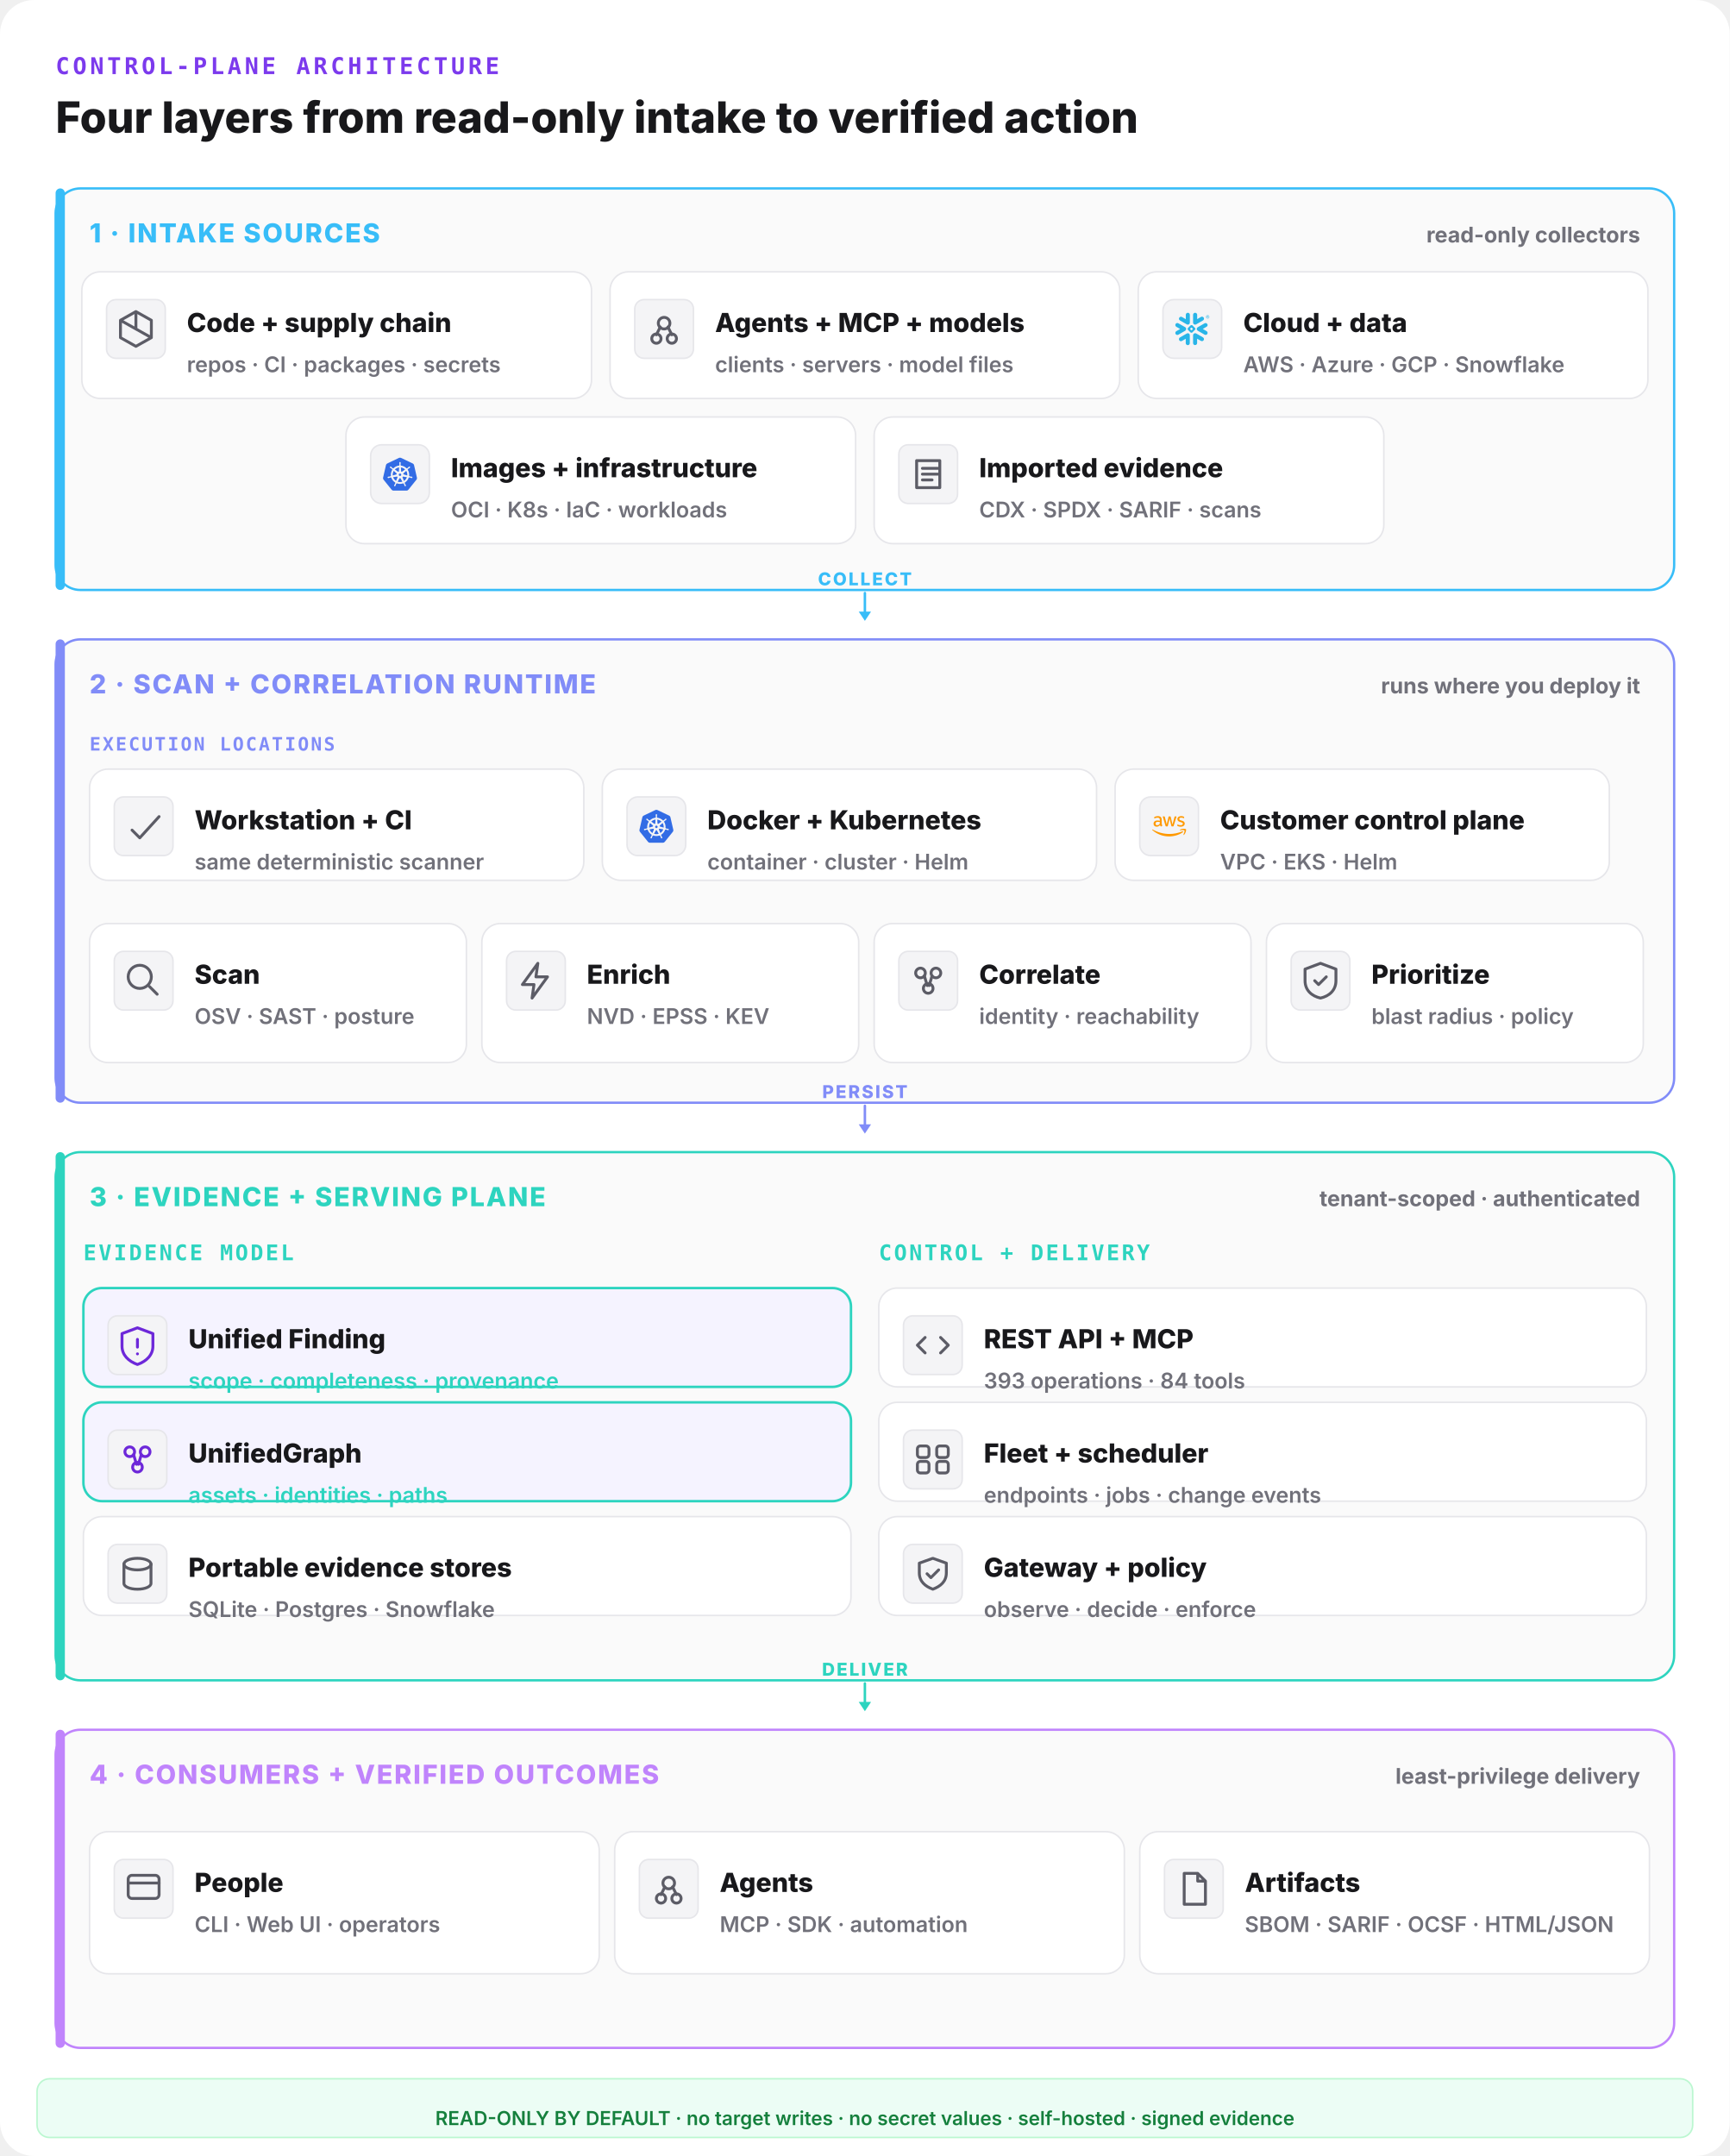
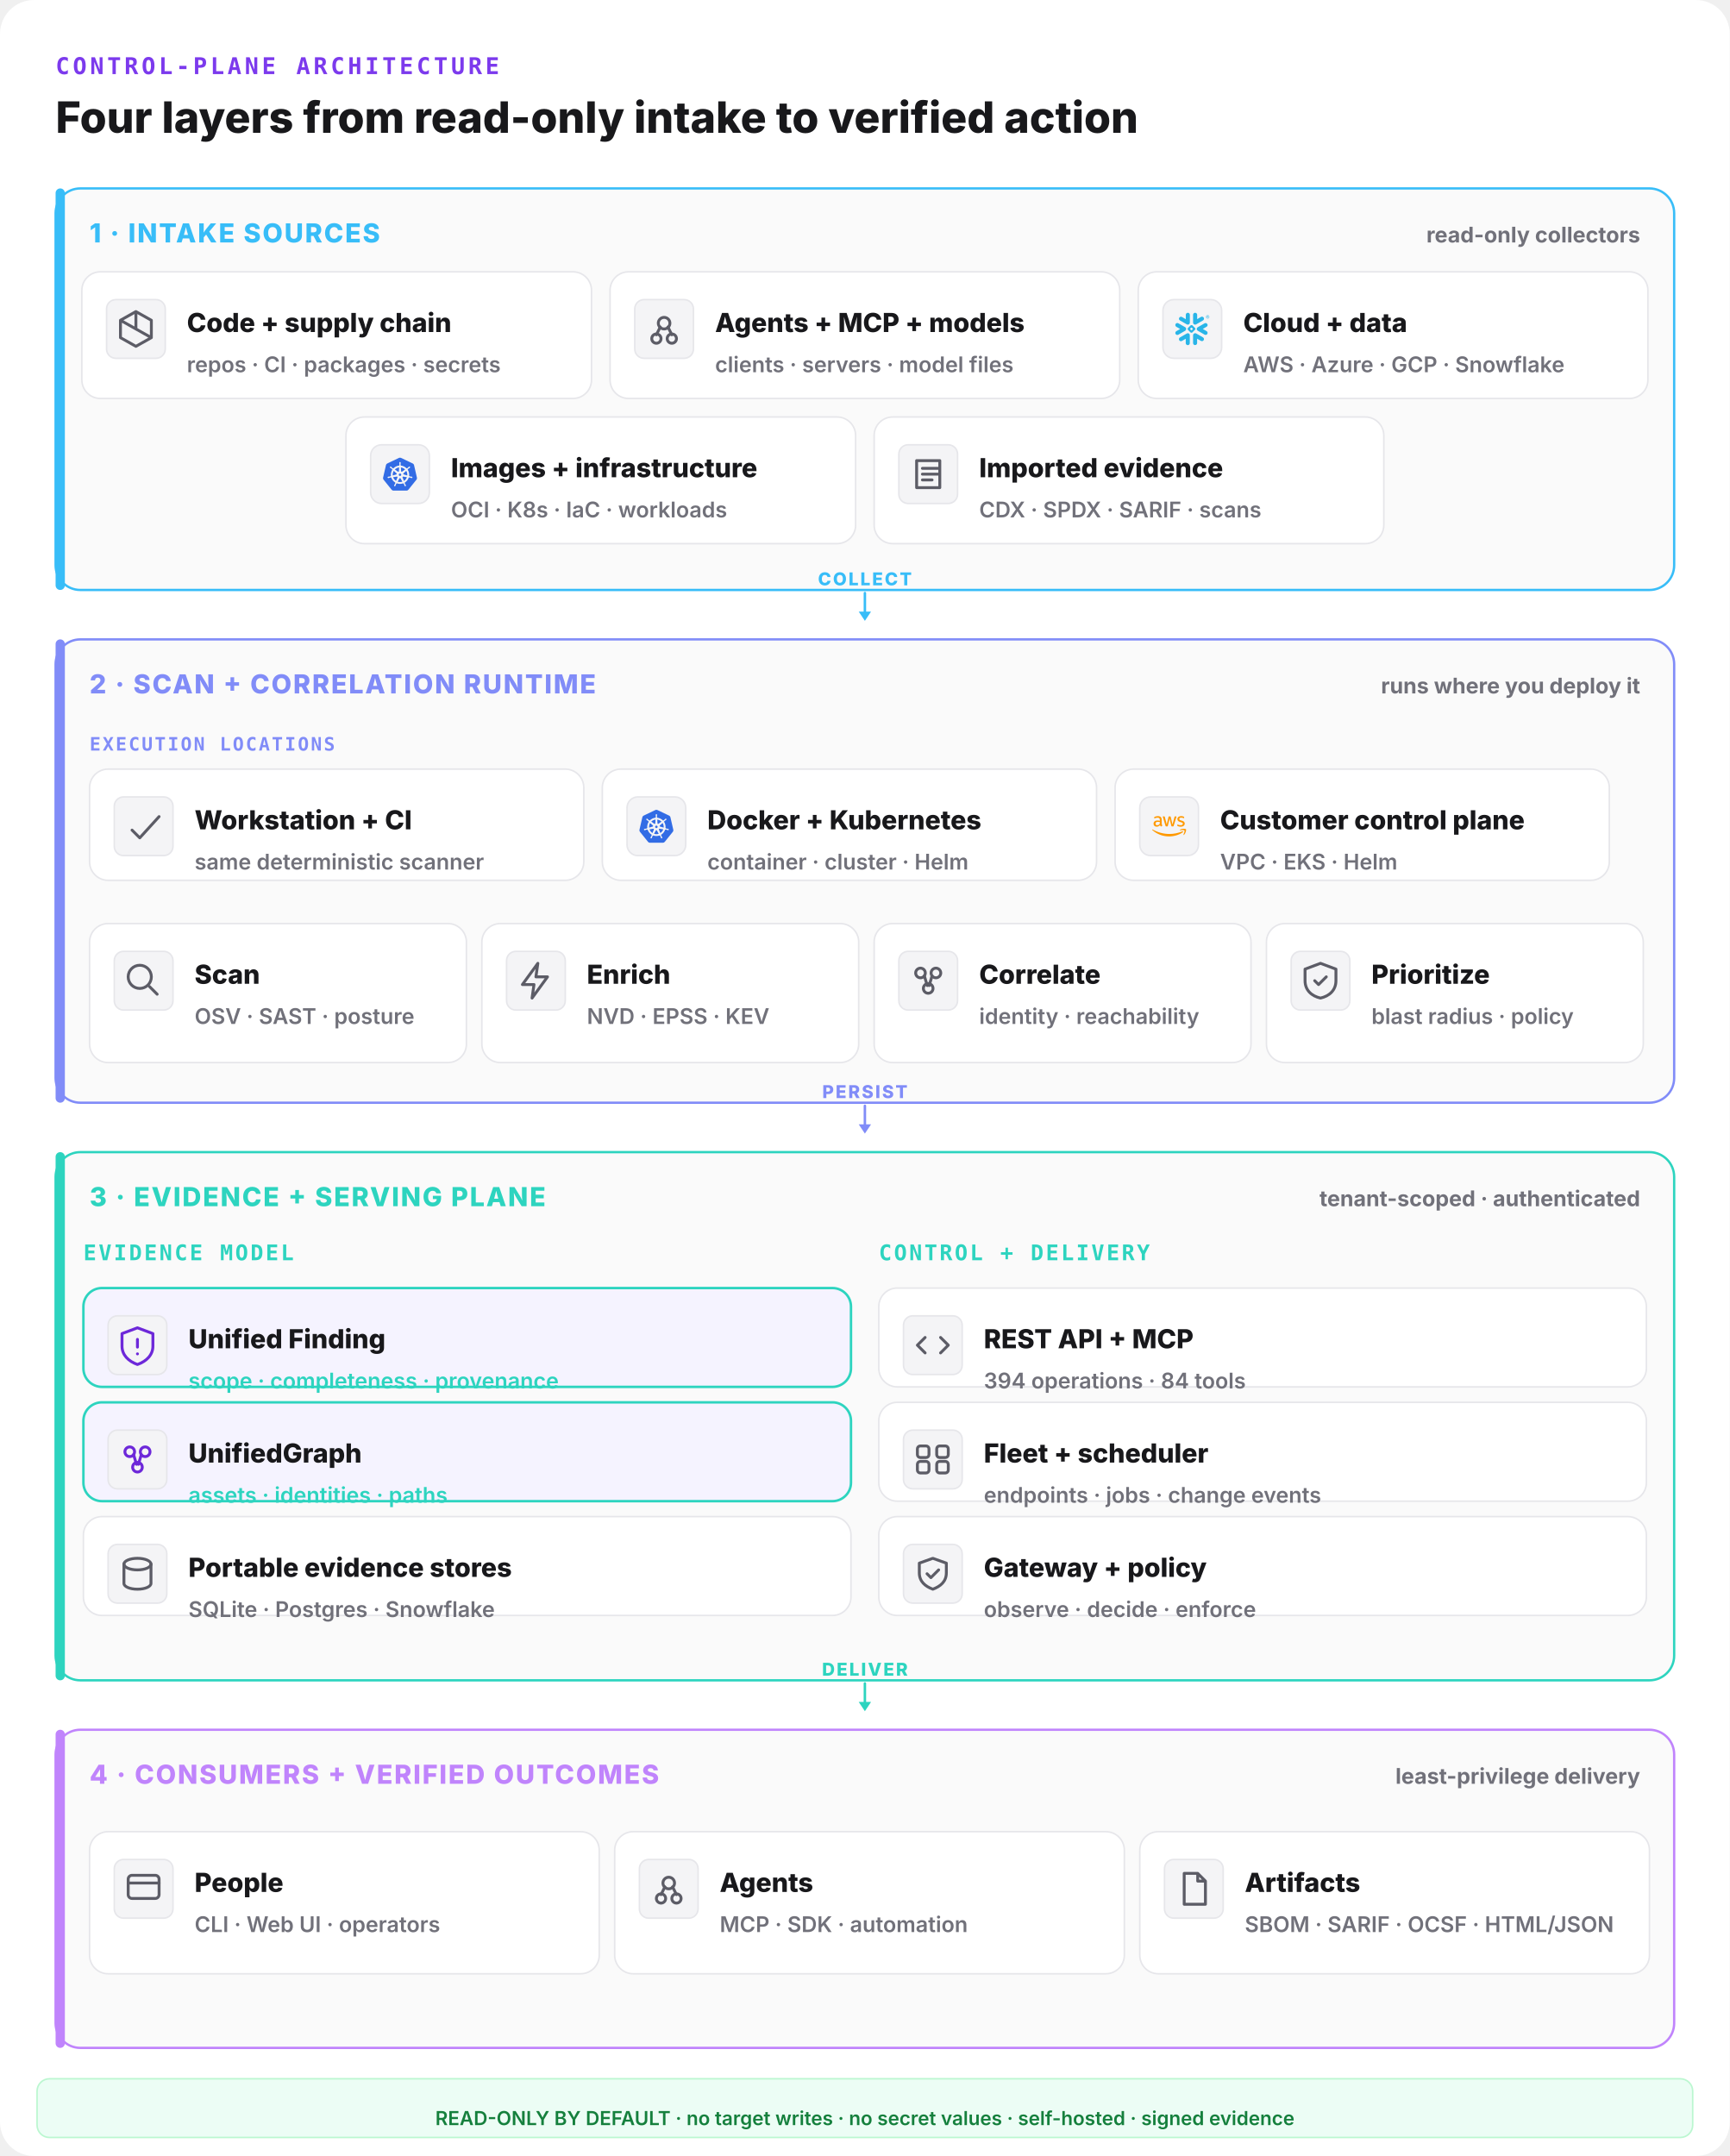
<svg xmlns="http://www.w3.org/2000/svg" width="1120" height="1396" viewBox="0 0 1120 1396" fill="none">
  <rect width="1120" height="1396" rx="22" fill="#ffffff" />
  <text x="36" y="48" font-family="ui-monospace,monospace" font-size="15" font-weight="800" letter-spacing="0.14em" fill="#7c3aed">CONTROL-PLANE ARCHITECTURE</text>
  <text x="36" y="86" font-family="Inter,system-ui,sans-serif" font-size="28" font-weight="800" fill="#18181b">Four layers from read-only intake to verified action</text>
  <rect x="36" y="122" width="1048" height="260" rx="16" fill="#fafafa" stroke="#38bdf8" stroke-width="1.5" />
  <rect x="36" y="122" width="6" height="260" rx="3" fill="#38bdf8" />
  <text x="58" y="157" font-family="Inter,system-ui,sans-serif" font-size="17" font-weight="800" letter-spacing="0.06em" fill="#38bdf8">1 · INTAKE SOURCES</text>
  <text x="1062" y="157" text-anchor="end" font-family="Inter,system-ui,sans-serif" font-size="14" font-weight="700" fill="#71717a">read-only collectors</text>
  <rect x="53" y="176" width="330" height="82" rx="12" fill="#ffffff" stroke="#e6e6ea" stroke-width="1" />
  <rect x="69" y="194" width="38" height="38" rx="6" fill="#f4f4f6" stroke="#e6e6ea" />
  <g transform="translate(73,198) scale(1.25)" fill="none" stroke="#5c5c66" stroke-width="1.5" stroke-linecap="round" stroke-linejoin="round">
    <path d="M12 3l8 4.5v9L12 21l-8-4.5v-9z M12 3v9 M4 7.5l16 9" />
  </g>
  <text x="121" y="215" font-family="Inter,system-ui,sans-serif" font-size="17" font-weight="800" fill="#18181b">Code + supply chain</text>
  <text x="121" y="241" font-family="Inter,system-ui,sans-serif" font-size="14" font-weight="600" fill="#71717a">repos · CI · packages · secrets</text>
  <rect x="395" y="176" width="330" height="82" rx="12" fill="#ffffff" stroke="#e6e6ea" stroke-width="1" />
  <rect x="411" y="194" width="38" height="38" rx="6" fill="#f4f4f6" stroke="#e6e6ea" />
  <g transform="translate(415,198) scale(1.25)" fill="none" stroke="#5c5c66" stroke-width="1.5" stroke-linecap="round" stroke-linejoin="round">
    <circle cx="12" cy="9" r="3" />
    <circle cx="8" cy="17" r="2.4" />
    <circle cx="16" cy="17" r="2.4" />
    <path d="M10 11l-2 4 M14 11l2 4" />
  </g>
  <text x="463" y="215" font-family="Inter,system-ui,sans-serif" font-size="17" font-weight="800" fill="#18181b">Agents + MCP + models</text>
  <text x="463" y="241" font-family="Inter,system-ui,sans-serif" font-size="14" font-weight="600" fill="#71717a">clients · servers · model files</text>
  <rect x="737" y="176" width="330" height="82" rx="12" fill="#ffffff" stroke="#e6e6ea" stroke-width="1" />
  <g data-vendor="Snowflake">
    <rect x="753" y="194" width="38" height="38" rx="7" fill="#f4f4f6" stroke="#e6e6ea" />
    <g transform="translate(761,202) scale(0.9166667)" fill="#29B5E8">
      <path d="M24 3.459c0 .646-.418 1.18-1.141 1.18-.723 0-1.142-.534-1.142-1.18 0-.647.419-1.18 1.142-1.18.723 0 1.141.533 1.141 1.18zm-.228 0c0-.533-.38-.951-.913-.951s-.913.38-.913.95c0 .533.38.952.913.952.57 0 .913-.419.913-.951zm-1.37-.533h.495c.266 0 .456.152.456.38 0 .153-.076.229-.19.305l.19.266v.038h-.266l-.19-.266h-.229v.266h-.266zm.495.228h-.229v.267h.229c.114 0 .152-.038.152-.114.038-.077-.038-.153-.152-.153zM7.602 12.4c.038-.151.076-.304.076-.456 0-.114-.038-.228-.038-.342-.114-.343-.304-.647-.646-.838l-4.87-2.777c-.685-.38-1.56-.152-1.94.533-.381.685-.153 1.56.532 1.94l2.701 1.56-2.701 1.56c-.685.38-.913 1.256-.533 1.94.38.685 1.256.914 1.94.533l4.832-2.777c.343-.267.571-.533.647-.876zm1.332 2.626c-.266-.038-.57.038-.837.19l-4.832 2.777c-.685.38-.913 1.256-.532 1.94.38.686 1.255.914 1.94.533l2.701-1.56v3.12c0 .8.647 1.408 1.446 1.408.799 0 1.407-.647 1.407-1.408v-5.592c0-.761-.57-1.37-1.293-1.408zm4.946-6.088c.266.038.57-.038.837-.19l4.832-2.777c.685-.38.913-1.256.532-1.94-.38-.686-1.255-.914-1.94-.533l-2.701 1.56V1.975c0-.799-.647-1.408-1.446-1.408-.799 0-1.446.609-1.446 1.408V7.53c0 .76.609 1.37 1.332 1.407zM3.265 5.97l4.832 2.777c.266.152.533.19.837.19.723-.038 1.331-.684 1.331-1.407V1.975c0-.799-.646-1.408-1.407-1.408-.799 0-1.446.647-1.446 1.408v3.12l-2.701-1.56c-.685-.38-1.56-.152-1.94.533-.419.646-.19 1.521.494 1.902zm9.093 6.011a.412.412 0 00-.114-.266l-.57-.571a.346.346 0 00-.267-.114.412.412 0 00-.266.114l-.571.57a.411.411 0 00-.114.267c0 .076.038.19.114.267l.57.57a.345.345 0 00.267.114c.076 0 .19-.038.266-.114l.571-.57a.412.412 0 00.114-.267zm1.598.533L11.94 14.53c-.039.038-.153.114-.229.114h-.608a.411.411 0 01-.267-.114L8.82 12.514a.408.408 0 01-.076-.229v-.608c0-.076.038-.19.114-.267l2.016-2.016a.41.41 0 01.267-.114h.608a.41.41 0 01.267.114l2.016 2.016a.347.347 0 01.114.267v.608c-.076.077-.114.19-.19.229zm5.593 5.44l-4.832-2.777c-.266-.152-.57-.19-.837-.152-.723.038-1.332.684-1.332 1.408v5.554c0 .8.647 1.408 1.408 1.408.799 0 1.446-.647 1.446-1.408v-3.12l2.7 1.56c.686.38 1.561.152 1.941-.533.419-.646.19-1.521-.494-1.94zm2.549-7.533l-2.701 1.56 2.7 1.56c.686.38.914 1.256.533 1.94-.38.685-1.255.913-1.94.533l-4.832-2.778a1.644 1.644 0 01-.647-.798c-.037-.153-.076-.305-.076-.457 0-.114.039-.228.039-.342.114-.343.342-.647.646-.837l4.832-2.778c.685-.38 1.56-.152 1.94.533.457.609.19 1.484-.494 1.864" />
    </g>
  </g>
  <text x="805" y="215" font-family="Inter,system-ui,sans-serif" font-size="17" font-weight="800" fill="#18181b">Cloud + data</text>
  <text x="805" y="241" font-family="Inter,system-ui,sans-serif" font-size="14" font-weight="600" fill="#71717a">AWS · Azure · GCP · Snowflake</text>
  <rect x="224" y="270" width="330" height="82" rx="12" fill="#ffffff" stroke="#e6e6ea" stroke-width="1" />
  <g data-vendor="Kubernetes">
    <rect x="240" y="288" width="38" height="38" rx="7" fill="#f4f4f6" stroke="#e6e6ea" />
    <g transform="translate(248,296) scale(0.9166667)" fill="#326CE5">
      <path d="M10.204 14.35l.007.01-.999 2.413a5.171 5.171 0 0 1-2.075-2.597l2.578-.437.004.005a.44.44 0 0 1 .484.606zm-.833-2.129a.44.44 0 0 0 .173-.756l.002-.011L7.585 9.7a5.143 5.143 0 0 0-.73 3.255l2.514-.725.002-.009zm1.145-1.98a.44.44 0 0 0 .699-.337l.01-.005.15-2.62a5.144 5.144 0 0 0-3.01 1.442l2.147 1.523.004-.002zm.76 2.75l.723.349.722-.347.18-.78-.5-.623h-.804l-.5.623.179.779zm1.5-3.095a.44.44 0 0 0 .7.336l.008.003 2.134-1.513a5.188 5.188 0 0 0-2.992-1.442l.148 2.615.002.001zm10.876 5.97l-5.773 7.181a1.6 1.6 0 0 1-1.248.594l-9.261.003a1.6 1.6 0 0 1-1.247-.596l-5.776-7.18a1.583 1.583 0 0 1-.307-1.34L2.1 5.573c.108-.47.425-.864.863-1.073L11.305.513a1.606 1.606 0 0 1 1.385 0l8.345 3.985c.438.209.755.604.863 1.073l2.062 8.955c.108.47-.005.963-.308 1.34zm-3.289-2.057c-.042-.01-.103-.026-.145-.034-.174-.033-.315-.025-.479-.038-.35-.037-.638-.067-.895-.148-.105-.04-.18-.165-.216-.216l-.201-.059a6.45 6.45 0 0 0-.105-2.332 6.465 6.465 0 0 0-.936-2.163c.052-.047.15-.133.177-.159.008-.09.001-.183.094-.282.197-.185.444-.338.743-.522.142-.084.273-.137.415-.242.032-.024.076-.062.11-.089.24-.191.295-.52.123-.736-.172-.216-.506-.236-.745-.045-.034.027-.08.062-.111.088-.134.116-.217.23-.33.35-.246.25-.45.458-.673.609-.097.056-.239.037-.303.033l-.19.135a6.545 6.545 0 0 0-4.146-2.003l-.012-.223c-.065-.062-.143-.115-.163-.25-.022-.268.015-.557.057-.905.023-.163.061-.298.068-.475.001-.04-.001-.099-.001-.142 0-.306-.224-.555-.5-.555-.275 0-.499.249-.499.555l.001.014c0 .041-.002.092 0 .128.006.177.044.312.067.475.042.348.078.637.056.906a.545.545 0 0 1-.162.258l-.012.211a6.424 6.424 0 0 0-4.166 2.003 8.373 8.373 0 0 1-.18-.128c-.09.012-.18.04-.297-.029-.223-.15-.427-.358-.673-.608-.113-.12-.195-.234-.329-.349-.03-.026-.077-.062-.111-.088a.594.594 0 0 0-.348-.132.481.481 0 0 0-.398.176c-.172.216-.117.546.123.737l.007.005.104.083c.142.105.272.159.414.242.299.185.546.338.743.522.076.082.09.226.1.288l.16.143a6.462 6.462 0 0 0-1.02 4.506l-.208.06c-.055.072-.133.184-.215.217-.257.081-.546.11-.895.147-.164.014-.305.006-.48.039-.037.007-.09.02-.133.03l-.004.002-.007.002c-.295.071-.484.342-.423.608.061.267.349.429.645.365l.007-.001.01-.003.129-.029c.17-.046.294-.113.448-.172.33-.118.604-.217.87-.256.112-.009.23.069.288.101l.217-.037a6.5 6.5 0 0 0 2.88 3.596l-.09.218c.033.084.069.199.044.282-.097.252-.263.517-.452.813-.091.136-.185.242-.268.399-.02.037-.045.095-.064.134-.128.275-.034.591.213.71.248.12.556-.007.69-.282v-.002c.02-.039.046-.09.062-.127.07-.162.094-.301.144-.458.132-.332.205-.68.387-.897.05-.06.13-.082.215-.105l.113-.205a6.453 6.453 0 0 0 4.609.012l.106.192c.086.028.18.042.256.155.136.232.229.507.342.84.05.156.074.295.145.457.016.037.043.09.062.129.133.276.442.402.69.282.247-.118.341-.435.213-.71-.02-.039-.045-.096-.065-.134-.083-.156-.177-.261-.268-.398-.19-.296-.346-.541-.443-.793-.04-.13.007-.21.038-.294-.018-.022-.059-.144-.083-.202a6.499 6.499 0 0 0 2.88-3.622c.064.01.176.03.213.038.075-.05.144-.114.28-.104.266.039.54.138.87.256.154.06.277.128.448.173.036.01.088.019.13.028l.009.003.007.001c.297.064.584-.098.645-.365.06-.266-.128-.537-.423-.608zM16.4 9.701l-1.95 1.746v.005a.44.44 0 0 0 .173.757l.003.01 2.526.728a5.199 5.199 0 0 0-.108-1.674A5.208 5.208 0 0 0 16.4 9.7zm-4.013 5.325a.437.437 0 0 0-.404-.232.44.44 0 0 0-.372.233h-.002l-1.268 2.292a5.164 5.164 0 0 0 3.326.003l-1.27-2.296h-.01zm1.888-1.293a.44.44 0 0 0-.27.036.44.44 0 0 0-.214.572l-.003.004 1.01 2.438a5.15 5.15 0 0 0 2.081-2.615l-2.6-.44-.004.005z" />
    </g>
  </g>
  <text x="292" y="309" font-family="Inter,system-ui,sans-serif" font-size="17" font-weight="800" fill="#18181b">Images + infrastructure</text>
  <text x="292" y="335" font-family="Inter,system-ui,sans-serif" font-size="14" font-weight="600" fill="#71717a">OCI · K8s · IaC · workloads</text>
  <rect x="566" y="270" width="330" height="82" rx="12" fill="#ffffff" stroke="#e6e6ea" stroke-width="1" />
  <rect x="582" y="288" width="38" height="38" rx="6" fill="#f4f4f6" stroke="#e6e6ea" />
  <g transform="translate(586,292) scale(1.25)" fill="none" stroke="#5c5c66" stroke-width="1.5" stroke-linecap="round" stroke-linejoin="round">
    <path d="M6 5h12v14H6z M9 9h8 M9 12h8 M9 15h5" />
  </g>
  <text x="634" y="309" font-family="Inter,system-ui,sans-serif" font-size="17" font-weight="800" fill="#18181b">Imported evidence</text>
  <text x="634" y="335" font-family="Inter,system-ui,sans-serif" font-size="14" font-weight="600" fill="#71717a">CDX · SPDX · SARIF · scans</text>
  <line x1="560" y1="384" x2="560" y2="398" stroke="#38bdf8" stroke-width="1.6" stroke-linecap="round" />
  <polygon points="560,402 556,396 564,396" fill="#38bdf8" />
  <text x="560" y="379" text-anchor="middle" font-family="Inter,system-ui,sans-serif" font-size="11.5" font-weight="800" letter-spacing="0.1em" fill="#38bdf8">COLLECT</text>
  <rect x="36" y="414" width="1048" height="300" rx="16" fill="#fafafa" stroke="#818cf8" stroke-width="1.5" />
  <rect x="36" y="414" width="6" height="300" rx="3" fill="#818cf8" />
  <text x="58" y="449" font-family="Inter,system-ui,sans-serif" font-size="17" font-weight="800" letter-spacing="0.06em" fill="#818cf8">2 · SCAN + CORRELATION RUNTIME</text>
  <text x="1062" y="449" text-anchor="end" font-family="Inter,system-ui,sans-serif" font-size="14" font-weight="700" fill="#71717a">runs where you deploy it</text>
  <text x="58" y="486" font-family="ui-monospace,monospace" font-size="12" font-weight="800" letter-spacing="0.1em" fill="#818cf8">EXECUTION LOCATIONS</text>
  <rect x="58" y="498" width="320" height="72" rx="12" fill="#ffffff" stroke="#e6e6ea" stroke-width="1" />
  <rect x="74" y="516" width="38" height="38" rx="6" fill="#f4f4f6" stroke="#e6e6ea" />
  <g transform="translate(78,520) scale(1.25)" fill="none" stroke="#5c5c66" stroke-width="1.5" stroke-linecap="round" stroke-linejoin="round">
    <path d="M6 14l4 4 10-11" />
  </g>
  <text x="126" y="537" font-family="Inter,system-ui,sans-serif" font-size="17" font-weight="800" fill="#18181b">Workstation + CI</text>
  <text x="126" y="563" font-family="Inter,system-ui,sans-serif" font-size="14" font-weight="600" fill="#71717a">same deterministic scanner</text>
  <rect x="390" y="498" width="320" height="72" rx="12" fill="#ffffff" stroke="#e6e6ea" stroke-width="1" />
  <g data-vendor="Kubernetes">
    <rect x="406" y="516" width="38" height="38" rx="7" fill="#f4f4f6" stroke="#e6e6ea" />
    <g transform="translate(414,524) scale(0.9166667)" fill="#326CE5">
      <path d="M10.204 14.35l.007.01-.999 2.413a5.171 5.171 0 0 1-2.075-2.597l2.578-.437.004.005a.44.44 0 0 1 .484.606zm-.833-2.129a.44.44 0 0 0 .173-.756l.002-.011L7.585 9.7a5.143 5.143 0 0 0-.73 3.255l2.514-.725.002-.009zm1.145-1.98a.44.44 0 0 0 .699-.337l.01-.005.15-2.62a5.144 5.144 0 0 0-3.01 1.442l2.147 1.523.004-.002zm.76 2.75l.723.349.722-.347.18-.78-.5-.623h-.804l-.5.623.179.779zm1.5-3.095a.44.44 0 0 0 .7.336l.008.003 2.134-1.513a5.188 5.188 0 0 0-2.992-1.442l.148 2.615.002.001zm10.876 5.97l-5.773 7.181a1.6 1.6 0 0 1-1.248.594l-9.261.003a1.6 1.6 0 0 1-1.247-.596l-5.776-7.18a1.583 1.583 0 0 1-.307-1.34L2.1 5.573c.108-.47.425-.864.863-1.073L11.305.513a1.606 1.606 0 0 1 1.385 0l8.345 3.985c.438.209.755.604.863 1.073l2.062 8.955c.108.47-.005.963-.308 1.34zm-3.289-2.057c-.042-.01-.103-.026-.145-.034-.174-.033-.315-.025-.479-.038-.35-.037-.638-.067-.895-.148-.105-.04-.18-.165-.216-.216l-.201-.059a6.45 6.45 0 0 0-.105-2.332 6.465 6.465 0 0 0-.936-2.163c.052-.047.15-.133.177-.159.008-.09.001-.183.094-.282.197-.185.444-.338.743-.522.142-.084.273-.137.415-.242.032-.024.076-.062.11-.089.24-.191.295-.52.123-.736-.172-.216-.506-.236-.745-.045-.034.027-.08.062-.111.088-.134.116-.217.23-.33.35-.246.25-.45.458-.673.609-.097.056-.239.037-.303.033l-.19.135a6.545 6.545 0 0 0-4.146-2.003l-.012-.223c-.065-.062-.143-.115-.163-.25-.022-.268.015-.557.057-.905.023-.163.061-.298.068-.475.001-.04-.001-.099-.001-.142 0-.306-.224-.555-.5-.555-.275 0-.499.249-.499.555l.001.014c0 .041-.002.092 0 .128.006.177.044.312.067.475.042.348.078.637.056.906a.545.545 0 0 1-.162.258l-.012.211a6.424 6.424 0 0 0-4.166 2.003 8.373 8.373 0 0 1-.18-.128c-.09.012-.18.04-.297-.029-.223-.15-.427-.358-.673-.608-.113-.12-.195-.234-.329-.349-.03-.026-.077-.062-.111-.088a.594.594 0 0 0-.348-.132.481.481 0 0 0-.398.176c-.172.216-.117.546.123.737l.007.005.104.083c.142.105.272.159.414.242.299.185.546.338.743.522.076.082.09.226.1.288l.16.143a6.462 6.462 0 0 0-1.02 4.506l-.208.06c-.055.072-.133.184-.215.217-.257.081-.546.11-.895.147-.164.014-.305.006-.48.039-.037.007-.09.02-.133.03l-.004.002-.007.002c-.295.071-.484.342-.423.608.061.267.349.429.645.365l.007-.001.01-.003.129-.029c.17-.046.294-.113.448-.172.33-.118.604-.217.87-.256.112-.009.23.069.288.101l.217-.037a6.5 6.5 0 0 0 2.88 3.596l-.09.218c.033.084.069.199.044.282-.097.252-.263.517-.452.813-.091.136-.185.242-.268.399-.02.037-.045.095-.064.134-.128.275-.034.591.213.71.248.12.556-.007.69-.282v-.002c.02-.039.046-.09.062-.127.07-.162.094-.301.144-.458.132-.332.205-.68.387-.897.05-.06.13-.082.215-.105l.113-.205a6.453 6.453 0 0 0 4.609.012l.106.192c.086.028.18.042.256.155.136.232.229.507.342.84.05.156.074.295.145.457.016.037.043.09.062.129.133.276.442.402.69.282.247-.118.341-.435.213-.71-.02-.039-.045-.096-.065-.134-.083-.156-.177-.261-.268-.398-.19-.296-.346-.541-.443-.793-.04-.13.007-.21.038-.294-.018-.022-.059-.144-.083-.202a6.499 6.499 0 0 0 2.88-3.622c.064.01.176.03.213.038.075-.05.144-.114.28-.104.266.039.54.138.87.256.154.06.277.128.448.173.036.01.088.019.13.028l.009.003.007.001c.297.064.584-.098.645-.365.06-.266-.128-.537-.423-.608zM16.4 9.701l-1.95 1.746v.005a.44.44 0 0 0 .173.757l.003.01 2.526.728a5.199 5.199 0 0 0-.108-1.674A5.208 5.208 0 0 0 16.4 9.7zm-4.013 5.325a.437.437 0 0 0-.404-.232.44.44 0 0 0-.372.233h-.002l-1.268 2.292a5.164 5.164 0 0 0 3.326.003l-1.27-2.296h-.01zm1.888-1.293a.44.44 0 0 0-.27.036.44.44 0 0 0-.214.572l-.003.004 1.01 2.438a5.15 5.15 0 0 0 2.081-2.615l-2.6-.44-.004.005z" />
    </g>
  </g>
  <text x="458" y="537" font-family="Inter,system-ui,sans-serif" font-size="17" font-weight="800" fill="#18181b">Docker + Kubernetes</text>
  <text x="458" y="563" font-family="Inter,system-ui,sans-serif" font-size="14" font-weight="600" fill="#71717a">container · cluster · Helm</text>
  <rect x="722" y="498" width="320" height="72" rx="12" fill="#ffffff" stroke="#e6e6ea" stroke-width="1" />
  <g data-vendor="AWS">
    <rect x="738" y="516" width="38" height="38" rx="7" fill="#f4f4f6" stroke="#e6e6ea" />
    <g transform="translate(746,524) scale(0.9166667)" fill="#FF9900">
      <path d="M6.763 10.036c0 .296.032.535.088.71.064.176.144.368.256.576.04.063.056.127.056.183 0 .08-.048.16-.152.24l-.503.335a.383.383 0 0 1-.208.072c-.08 0-.16-.04-.239-.112a2.47 2.47 0 0 1-.287-.375 6.18 6.18 0 0 1-.248-.471c-.622.734-1.405 1.101-2.347 1.101-.67 0-1.205-.191-1.596-.574-.391-.384-.59-.894-.59-1.533 0-.678.239-1.23.726-1.644.487-.415 1.133-.623 1.955-.623.272 0 .551.024.846.064.296.04.6.104.918.176v-.583c0-.607-.127-1.03-.375-1.277-.255-.248-.686-.367-1.3-.367-.28 0-.568.031-.863.103-.295.072-.583.16-.862.272a2.287 2.287 0 0 1-.28.104.488.488 0 0 1-.127.023c-.112 0-.168-.08-.168-.247v-.391c0-.128.016-.224.056-.28a.597.597 0 0 1 .224-.167c.279-.144.614-.264 1.005-.36a4.84 4.84 0 0 1 1.246-.151c.95 0 1.644.216 2.091.647.439.43.662 1.085.662 1.963v2.586zm-3.24 1.214c.263 0 .534-.048.822-.144.287-.096.543-.271.758-.51.128-.152.224-.32.272-.512.047-.191.08-.423.08-.694v-.335a6.66 6.66 0 0 0-.735-.136 6.02 6.02 0 0 0-.75-.048c-.535 0-.926.104-1.19.32-.263.215-.39.518-.39.917 0 .375.095.655.295.846.191.2.47.296.838.296zm6.41.862c-.144 0-.24-.024-.304-.08-.064-.048-.12-.16-.168-.311L7.586 5.55a1.398 1.398 0 0 1-.072-.32c0-.128.064-.2.191-.2h.783c.151 0 .255.025.31.08.065.048.113.16.16.312l1.342 5.284 1.245-5.284c.04-.16.088-.264.151-.312a.549.549 0 0 1 .32-.08h.638c.152 0 .256.025.32.08.063.048.12.16.151.312l1.261 5.348 1.381-5.348c.048-.16.104-.264.16-.312a.52.52 0 0 1 .311-.08h.743c.127 0 .2.065.2.2 0 .04-.009.08-.017.128a1.137 1.137 0 0 1-.056.2l-1.923 6.17c-.048.16-.104.263-.168.311a.51.51 0 0 1-.303.08h-.687c-.151 0-.255-.024-.32-.08-.063-.056-.119-.16-.15-.32l-1.238-5.148-1.23 5.14c-.04.16-.087.264-.15.32-.065.056-.177.08-.32.08zm10.256.215c-.415 0-.83-.048-1.229-.143-.399-.096-.71-.2-.918-.32-.128-.071-.215-.151-.247-.223a.563.563 0 0 1-.048-.224v-.407c0-.167.064-.247.183-.247.048 0 .096.008.144.024.048.016.12.048.2.08.271.12.566.215.878.279.319.064.63.096.95.096.502 0 .894-.088 1.165-.264a.86.86 0 0 0 .415-.758.777.777 0 0 0-.215-.559c-.144-.151-.416-.287-.807-.415l-1.157-.36c-.583-.183-1.014-.454-1.277-.813a1.902 1.902 0 0 1-.4-1.158c0-.335.073-.63.216-.886.144-.255.335-.479.575-.654.24-.184.51-.32.83-.415.32-.096.655-.136 1.006-.136.175 0 .359.008.535.032.183.024.35.056.518.088.16.04.312.08.455.127.144.048.256.096.336.144a.69.69 0 0 1 .24.2.43.43 0 0 1 .071.263v.375c0 .168-.064.256-.184.256a.83.83 0 0 1-.303-.096 3.652 3.652 0 0 0-1.532-.311c-.455 0-.815.071-1.062.223-.248.152-.375.383-.375.71 0 .224.08.416.24.567.159.152.454.304.877.44l1.134.358c.574.184.99.44 1.237.767.247.327.367.702.367 1.117 0 .343-.072.655-.207.926-.144.272-.336.511-.583.703-.248.2-.543.343-.886.447-.36.111-.734.167-1.142.167zM21.698 16.207c-2.626 1.94-6.442 2.969-9.722 2.969-4.598 0-8.74-1.7-11.87-4.526-.247-.223-.024-.527.272-.351 3.384 1.963 7.559 3.153 11.877 3.153 2.914 0 6.114-.607 9.06-1.852.439-.2.814.287.383.607zM22.792 14.961c-.336-.43-2.22-.207-3.074-.103-.255.032-.295-.192-.063-.36 1.5-1.053 3.967-.75 4.254-.399.287.36-.08 2.826-1.485 4.007-.215.184-.423.088-.327-.151.32-.79 1.03-2.57.695-2.994z" />
    </g>
  </g>
  <text x="790" y="537" font-family="Inter,system-ui,sans-serif" font-size="17" font-weight="800" fill="#18181b">Customer control plane</text>
  <text x="790" y="563" font-family="Inter,system-ui,sans-serif" font-size="14" font-weight="600" fill="#71717a">VPC · EKS · Helm</text>
  <rect x="58" y="598" width="244" height="90" rx="12" fill="#ffffff" stroke="#e6e6ea" stroke-width="1" />
  <rect x="74" y="616" width="38" height="38" rx="6" fill="#f4f4f6" stroke="#e6e6ea" />
  <g transform="translate(78,620) scale(1.25)" fill="none" stroke="#5c5c66" stroke-width="1.5" stroke-linecap="round" stroke-linejoin="round">
    <circle cx="10" cy="10" r="6" />
    <path d="M15 15l4 4" />
  </g>
  <text x="126" y="637" font-family="Inter,system-ui,sans-serif" font-size="17" font-weight="800" fill="#18181b">Scan</text>
  <text x="126" y="663" font-family="Inter,system-ui,sans-serif" font-size="14" font-weight="600" fill="#71717a">OSV · SAST · posture</text>
  <rect x="312" y="598" width="244" height="90" rx="12" fill="#ffffff" stroke="#e6e6ea" stroke-width="1" />
  <rect x="328" y="616" width="38" height="38" rx="6" fill="#f4f4f6" stroke="#e6e6ea" />
  <g transform="translate(332,620) scale(1.25)" fill="none" stroke="#5c5c66" stroke-width="1.5" stroke-linecap="round" stroke-linejoin="round">
    <path d="M13 3L5 14h6l-1 7 8-11h-6z" />
  </g>
  <text x="380" y="637" font-family="Inter,system-ui,sans-serif" font-size="17" font-weight="800" fill="#18181b">Enrich</text>
  <text x="380" y="663" font-family="Inter,system-ui,sans-serif" font-size="14" font-weight="600" fill="#71717a">NVD · EPSS · KEV</text>
  <rect x="566" y="598" width="244" height="90" rx="12" fill="#ffffff" stroke="#e6e6ea" stroke-width="1" />
  <rect x="582" y="616" width="38" height="38" rx="6" fill="#f4f4f6" stroke="#e6e6ea" />
  <g transform="translate(586,620) scale(1.25)" fill="none" stroke="#5c5c66" stroke-width="1.5" stroke-linecap="round" stroke-linejoin="round">
    <circle cx="8" cy="8" r="2.5" />
    <circle cx="16" cy="8" r="2.5" />
    <circle cx="12" cy="16" r="2.5" />
    <path d="M10 9.5l1.5 5 M14 9.5l-1.5 5" />
  </g>
  <text x="634" y="637" font-family="Inter,system-ui,sans-serif" font-size="17" font-weight="800" fill="#18181b">Correlate</text>
  <text x="634" y="663" font-family="Inter,system-ui,sans-serif" font-size="14" font-weight="600" fill="#71717a">identity · reachability</text>
  <rect x="820" y="598" width="244" height="90" rx="12" fill="#ffffff" stroke="#e6e6ea" stroke-width="1" />
  <rect x="836" y="616" width="38" height="38" rx="6" fill="#f4f4f6" stroke="#e6e6ea" />
  <g transform="translate(840,620) scale(1.25)" fill="none" stroke="#5c5c66" stroke-width="1.5" stroke-linecap="round" stroke-linejoin="round">
    <path d="M12 3l8 3v6c0 5-3.5 8-8 9-4.5-1-8-4-8-9V6z" />
    <path d="M9 12l2 2 4-4" />
  </g>
  <text x="888" y="637" font-family="Inter,system-ui,sans-serif" font-size="17" font-weight="800" fill="#18181b">Prioritize</text>
  <text x="888" y="663" font-family="Inter,system-ui,sans-serif" font-size="14" font-weight="600" fill="#71717a">blast radius · policy</text>
  <line x1="560" y1="716" x2="560" y2="730" stroke="#818cf8" stroke-width="1.6" stroke-linecap="round" />
  <polygon points="560,734 556,728 564,728" fill="#818cf8" />
  <text x="560" y="711" text-anchor="middle" font-family="Inter,system-ui,sans-serif" font-size="11.5" font-weight="800" letter-spacing="0.1em" fill="#818cf8">PERSIST</text>
  <rect x="36" y="746" width="1048" height="342" rx="16" fill="#fafafa" stroke="#2dd4bf" stroke-width="1.5" />
  <rect x="36" y="746" width="6" height="342" rx="3" fill="#2dd4bf" />
  <text x="58" y="781" font-family="Inter,system-ui,sans-serif" font-size="17" font-weight="800" letter-spacing="0.06em" fill="#2dd4bf">3 · EVIDENCE + SERVING PLANE</text>
  <text x="1062" y="781" text-anchor="end" font-family="Inter,system-ui,sans-serif" font-size="14" font-weight="700" fill="#71717a">tenant-scoped · authenticated</text>
  <text x="54" y="816" font-family="ui-monospace,monospace" font-size="14" font-weight="800" letter-spacing="0.1em" fill="#2dd4bf">EVIDENCE MODEL</text>
  <text x="569" y="816" font-family="ui-monospace,monospace" font-size="14" font-weight="800" letter-spacing="0.1em" fill="#2dd4bf">CONTROL + DELIVERY</text>
  <rect x="54" y="834" width="497" height="64" rx="12" fill="#f5f3ff" stroke="#2dd4bf" stroke-width="1.6" />
  <rect x="70" y="852" width="38" height="38" rx="6" fill="#f4f4f6" stroke="#e6e6ea" />
  <g transform="translate(74,856) scale(1.25)" fill="none" stroke="#6d28d9" stroke-width="1.5" stroke-linecap="round" stroke-linejoin="round">
    <path d="M12 3l8 3v6.5c0 4.5-3.2 7.8-8 9.5-4.8-1.7-8-5-8-9.5V6z" />
    <path d="M12 9v4" />
    <path d="M12 16.5h.01" />
  </g>
  <text x="122" y="873" font-family="Inter,system-ui,sans-serif" font-size="17" font-weight="800" fill="#18181b">Unified Finding</text>
  <text x="122" y="899" font-family="Inter,system-ui,sans-serif" font-size="14" font-weight="600" fill="#2dd4bf">scope · completeness · provenance</text>
  <rect x="54" y="908" width="497" height="64" rx="12" fill="#f5f3ff" stroke="#2dd4bf" stroke-width="1.6" />
  <rect x="70" y="926" width="38" height="38" rx="6" fill="#f4f4f6" stroke="#e6e6ea" />
  <g transform="translate(74,930) scale(1.25)" fill="none" stroke="#6d28d9" stroke-width="1.5" stroke-linecap="round" stroke-linejoin="round">
    <circle cx="8" cy="8" r="2.5" />
    <circle cx="16" cy="8" r="2.5" />
    <circle cx="12" cy="16" r="2.5" />
    <path d="M10 9.5l1.5 5 M14 9.5l-1.5 5" />
  </g>
  <text x="122" y="947" font-family="Inter,system-ui,sans-serif" font-size="17" font-weight="800" fill="#18181b">UnifiedGraph</text>
  <text x="122" y="973" font-family="Inter,system-ui,sans-serif" font-size="14" font-weight="600" fill="#2dd4bf">assets · identities · paths</text>
  <rect x="54" y="982" width="497" height="64" rx="12" fill="#ffffff" stroke="#e6e6ea" stroke-width="1" />
  <rect x="70" y="1000" width="38" height="38" rx="6" fill="#f4f4f6" stroke="#e6e6ea" />
  <g transform="translate(74,1004) scale(1.25)" fill="none" stroke="#5c5c66" stroke-width="1.5" stroke-linecap="round" stroke-linejoin="round">
    <ellipse cx="12" cy="7" rx="7" ry="3" />
    <path d="M5 7v10c0 1.7 3.1 3 7 3s7-1.3 7-3V7" />
  </g>
  <text x="122" y="1021" font-family="Inter,system-ui,sans-serif" font-size="17" font-weight="800" fill="#18181b">Portable evidence stores</text>
  <text x="122" y="1047" font-family="Inter,system-ui,sans-serif" font-size="14" font-weight="600" fill="#71717a">SQLite · Postgres · Snowflake</text>
  <rect x="569" y="834" width="497" height="64" rx="12" fill="#ffffff" stroke="#e6e6ea" stroke-width="1" />
  <rect x="585" y="852" width="38" height="38" rx="6" fill="#f4f4f6" stroke="#e6e6ea" />
  <g transform="translate(589,856) scale(1.25)" fill="none" stroke="#5c5c66" stroke-width="1.5" stroke-linecap="round" stroke-linejoin="round">
    <path d="M8 8l-4 4 4 4M16 8l4 4-4 4" />
  </g>
  <text x="637" y="873" font-family="Inter,system-ui,sans-serif" font-size="17" font-weight="800" fill="#18181b">REST API + MCP</text>
-   <text x="637" y="899" font-family="Inter,system-ui,sans-serif" font-size="14" font-weight="600" fill="#71717a">393 operations · 84 tools</text>
+   <text x="637" y="899" font-family="Inter,system-ui,sans-serif" font-size="14" font-weight="600" fill="#71717a">394 operations · 84 tools</text>
  <rect x="569" y="908" width="497" height="64" rx="12" fill="#ffffff" stroke="#e6e6ea" stroke-width="1" />
  <rect x="585" y="926" width="38" height="38" rx="6" fill="#f4f4f6" stroke="#e6e6ea" />
  <g transform="translate(589,930) scale(1.25)" fill="none" stroke="#5c5c66" stroke-width="1.5" stroke-linecap="round" stroke-linejoin="round">
    <rect x="4" y="5" width="6" height="6" rx="1.5" />
    <rect x="14" y="5" width="6" height="6" rx="1.5" />
    <rect x="4" y="13" width="6" height="6" rx="1.5" />
    <rect x="14" y="13" width="6" height="6" rx="1.5" />
  </g>
  <text x="637" y="947" font-family="Inter,system-ui,sans-serif" font-size="17" font-weight="800" fill="#18181b">Fleet + scheduler</text>
  <text x="637" y="973" font-family="Inter,system-ui,sans-serif" font-size="14" font-weight="600" fill="#71717a">endpoints · jobs · change events</text>
  <rect x="569" y="982" width="497" height="64" rx="12" fill="#ffffff" stroke="#e6e6ea" stroke-width="1" />
  <rect x="585" y="1000" width="38" height="38" rx="6" fill="#f4f4f6" stroke="#e6e6ea" />
  <g transform="translate(589,1004) scale(1.25)" fill="none" stroke="#5c5c66" stroke-width="1.5" stroke-linecap="round" stroke-linejoin="round">
    <path d="M12 4l7 2.5v5c0 4.5-3 7-7 8.5-4-1.5-7-4-7-8.5v-5z" />
    <path d="M9 12l2 2 4-4" />
  </g>
  <text x="637" y="1021" font-family="Inter,system-ui,sans-serif" font-size="17" font-weight="800" fill="#18181b">Gateway + policy</text>
  <text x="637" y="1047" font-family="Inter,system-ui,sans-serif" font-size="14" font-weight="600" fill="#71717a">observe · decide · enforce</text>
  <line x1="560" y1="1090" x2="560" y2="1104" stroke="#2dd4bf" stroke-width="1.6" stroke-linecap="round" />
  <polygon points="560,1108 556,1102 564,1102" fill="#2dd4bf" />
  <text x="560" y="1085" text-anchor="middle" font-family="Inter,system-ui,sans-serif" font-size="11.5" font-weight="800" letter-spacing="0.1em" fill="#2dd4bf">DELIVER</text>
  <rect x="36" y="1120" width="1048" height="206" rx="16" fill="#fafafa" stroke="#c084fc" stroke-width="1.5" />
  <rect x="36" y="1120" width="6" height="206" rx="3" fill="#c084fc" />
  <text x="58" y="1155" font-family="Inter,system-ui,sans-serif" font-size="17" font-weight="800" letter-spacing="0.06em" fill="#c084fc">4 · CONSUMERS + VERIFIED OUTCOMES</text>
  <text x="1062" y="1155" text-anchor="end" font-family="Inter,system-ui,sans-serif" font-size="14" font-weight="700" fill="#71717a">least-privilege delivery</text>
  <rect x="58" y="1186" width="330" height="92" rx="12" fill="#ffffff" stroke="#e6e6ea" stroke-width="1" />
  <rect x="74" y="1204" width="38" height="38" rx="6" fill="#f4f4f6" stroke="#e6e6ea" />
  <g transform="translate(78,1208) scale(1.25)" fill="none" stroke="#5c5c66" stroke-width="1.5" stroke-linecap="round" stroke-linejoin="round">
    <rect x="4" y="5" width="16" height="12" rx="2" />
    <path d="M4 9h16" />
  </g>
  <text x="126" y="1225" font-family="Inter,system-ui,sans-serif" font-size="17" font-weight="800" fill="#18181b">People</text>
  <text x="126" y="1251" font-family="Inter,system-ui,sans-serif" font-size="14" font-weight="600" fill="#71717a">CLI · Web UI · operators</text>
  <rect x="398" y="1186" width="330" height="92" rx="12" fill="#ffffff" stroke="#e6e6ea" stroke-width="1" />
  <rect x="414" y="1204" width="38" height="38" rx="6" fill="#f4f4f6" stroke="#e6e6ea" />
  <g transform="translate(418,1208) scale(1.25)" fill="none" stroke="#5c5c66" stroke-width="1.5" stroke-linecap="round" stroke-linejoin="round">
    <circle cx="12" cy="9" r="3" />
    <circle cx="8" cy="17" r="2.4" />
    <circle cx="16" cy="17" r="2.4" />
    <path d="M10 11l-2 4 M14 11l2 4" />
  </g>
  <text x="466" y="1225" font-family="Inter,system-ui,sans-serif" font-size="17" font-weight="800" fill="#18181b">Agents</text>
  <text x="466" y="1251" font-family="Inter,system-ui,sans-serif" font-size="14" font-weight="600" fill="#71717a">MCP · SDK · automation</text>
  <rect x="738" y="1186" width="330" height="92" rx="12" fill="#ffffff" stroke="#e6e6ea" stroke-width="1" />
  <rect x="754" y="1204" width="38" height="38" rx="6" fill="#f4f4f6" stroke="#e6e6ea" />
  <g transform="translate(758,1208) scale(1.25)" fill="none" stroke="#5c5c66" stroke-width="1.5" stroke-linecap="round" stroke-linejoin="round">
    <path d="M7 4h7l4 4v12H7z M14 4v4h4" />
  </g>
  <text x="806" y="1225" font-family="Inter,system-ui,sans-serif" font-size="17" font-weight="800" fill="#18181b">Artifacts</text>
  <text x="806" y="1251" font-family="Inter,system-ui,sans-serif" font-size="14" font-weight="600" fill="#71717a">SBOM · SARIF · OCSF · HTML/JSON</text>
  <rect x="24" y="1346" width="1072" height="38" rx="8" fill="#ecfdf5" stroke="#bbf7d0" />
  <text x="560" y="1376" text-anchor="middle" font-family="Inter,system-ui,sans-serif" font-size="12.5" font-weight="600" fill="#15803d">READ-ONLY BY DEFAULT · no target writes · no secret values · self-hosted · signed evidence</text>
</svg>
